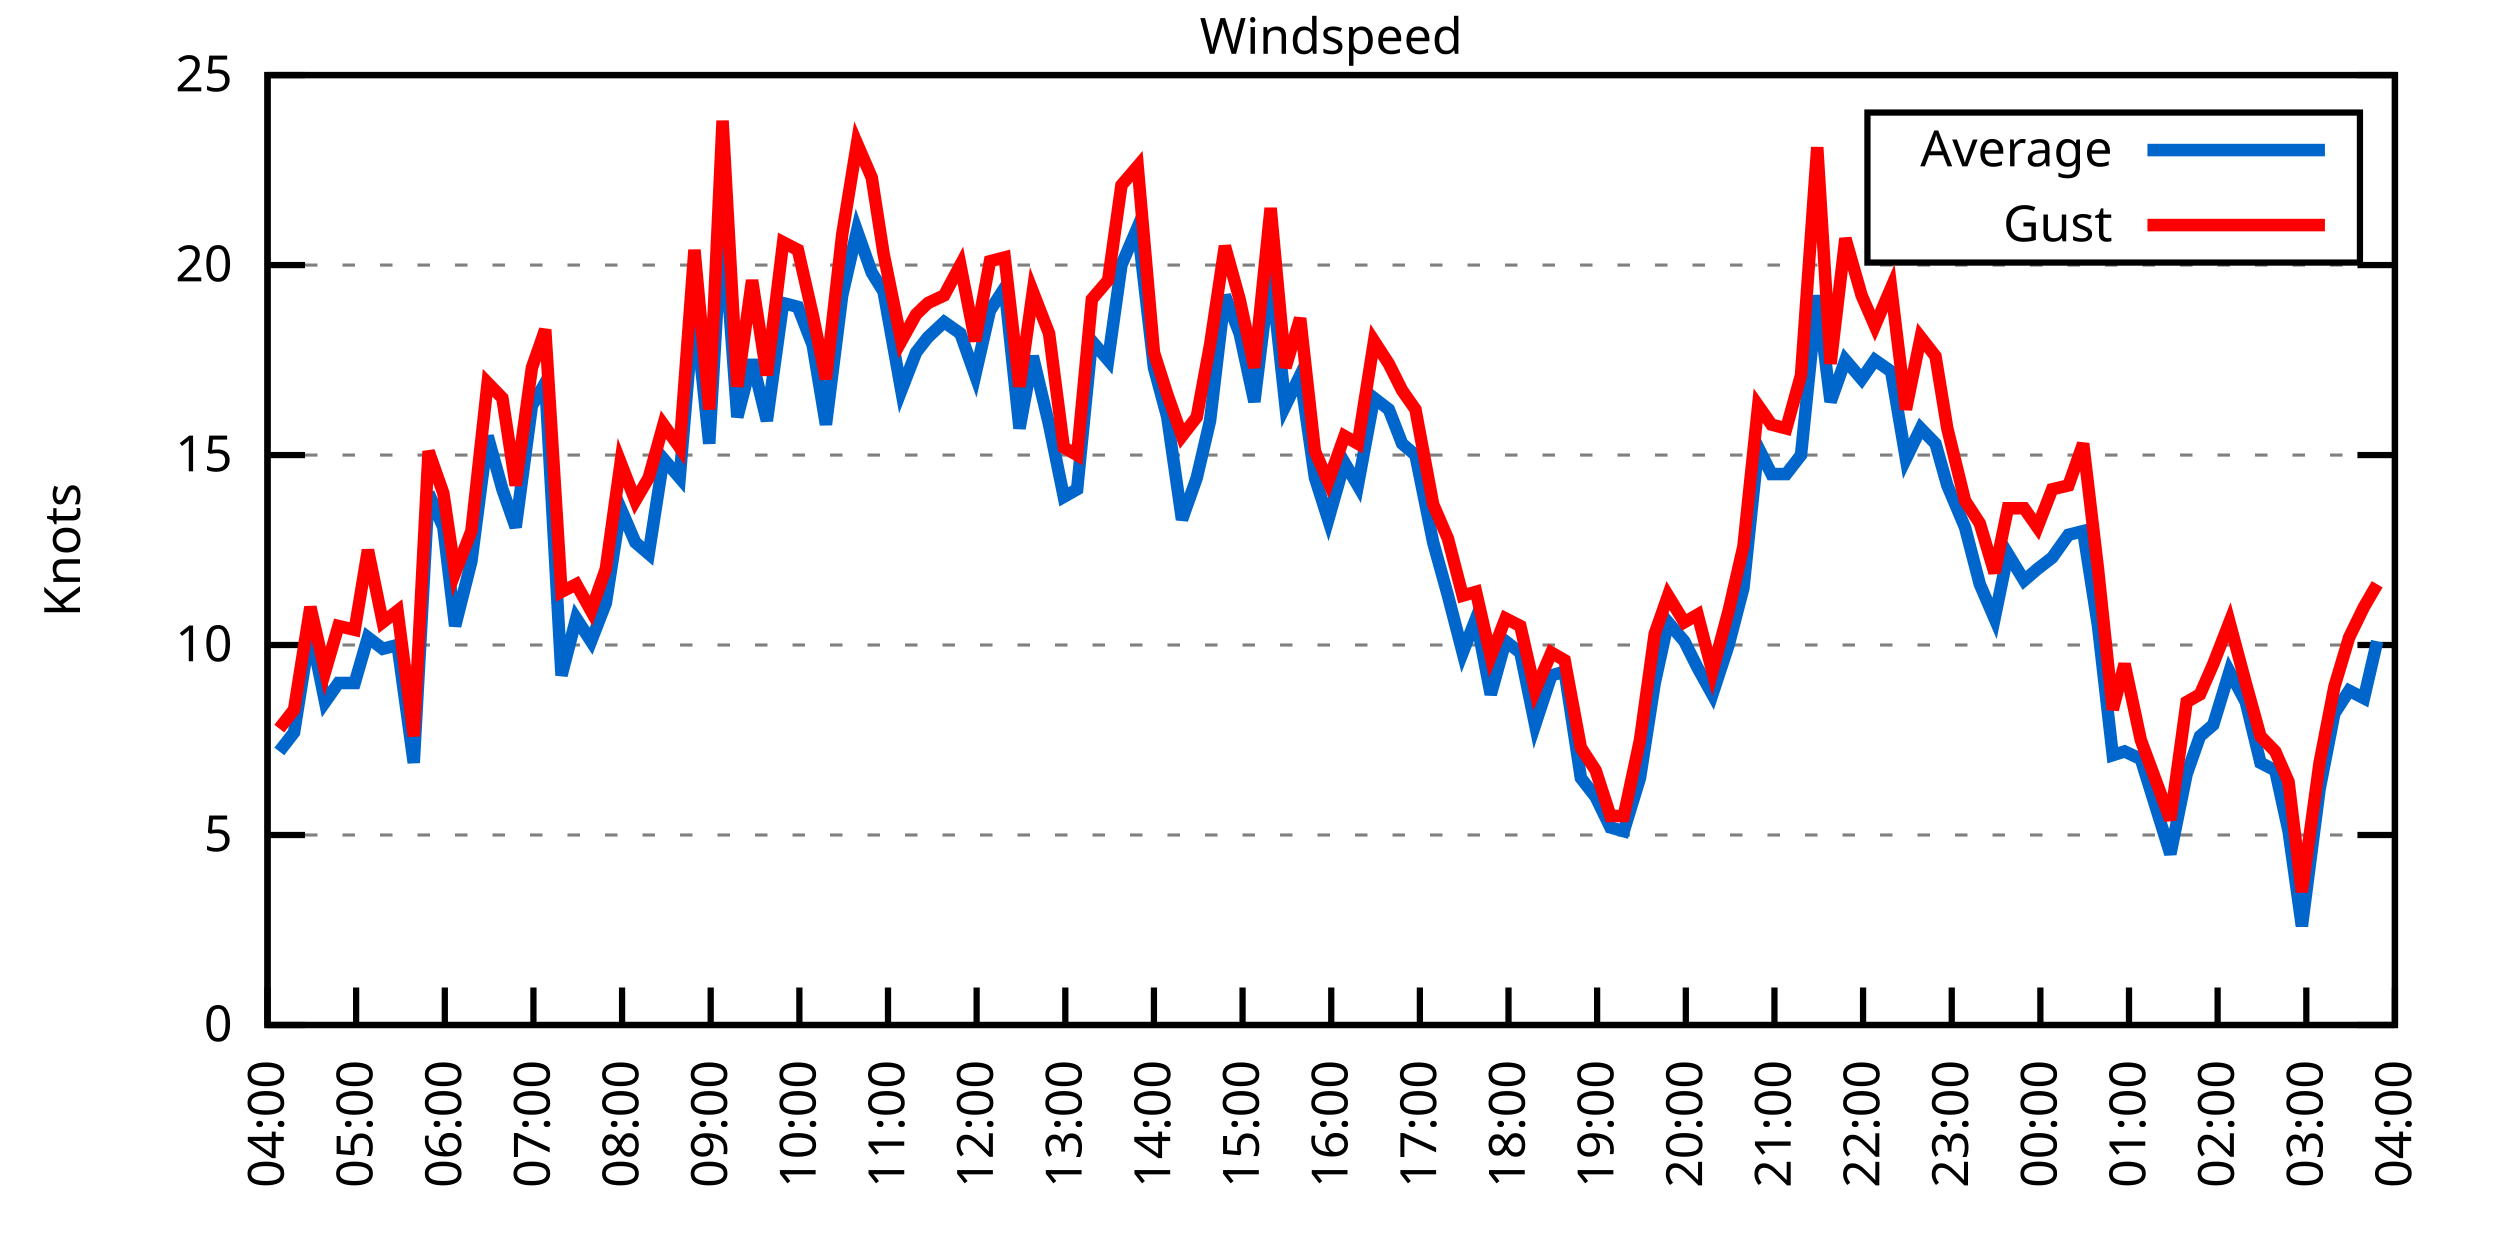
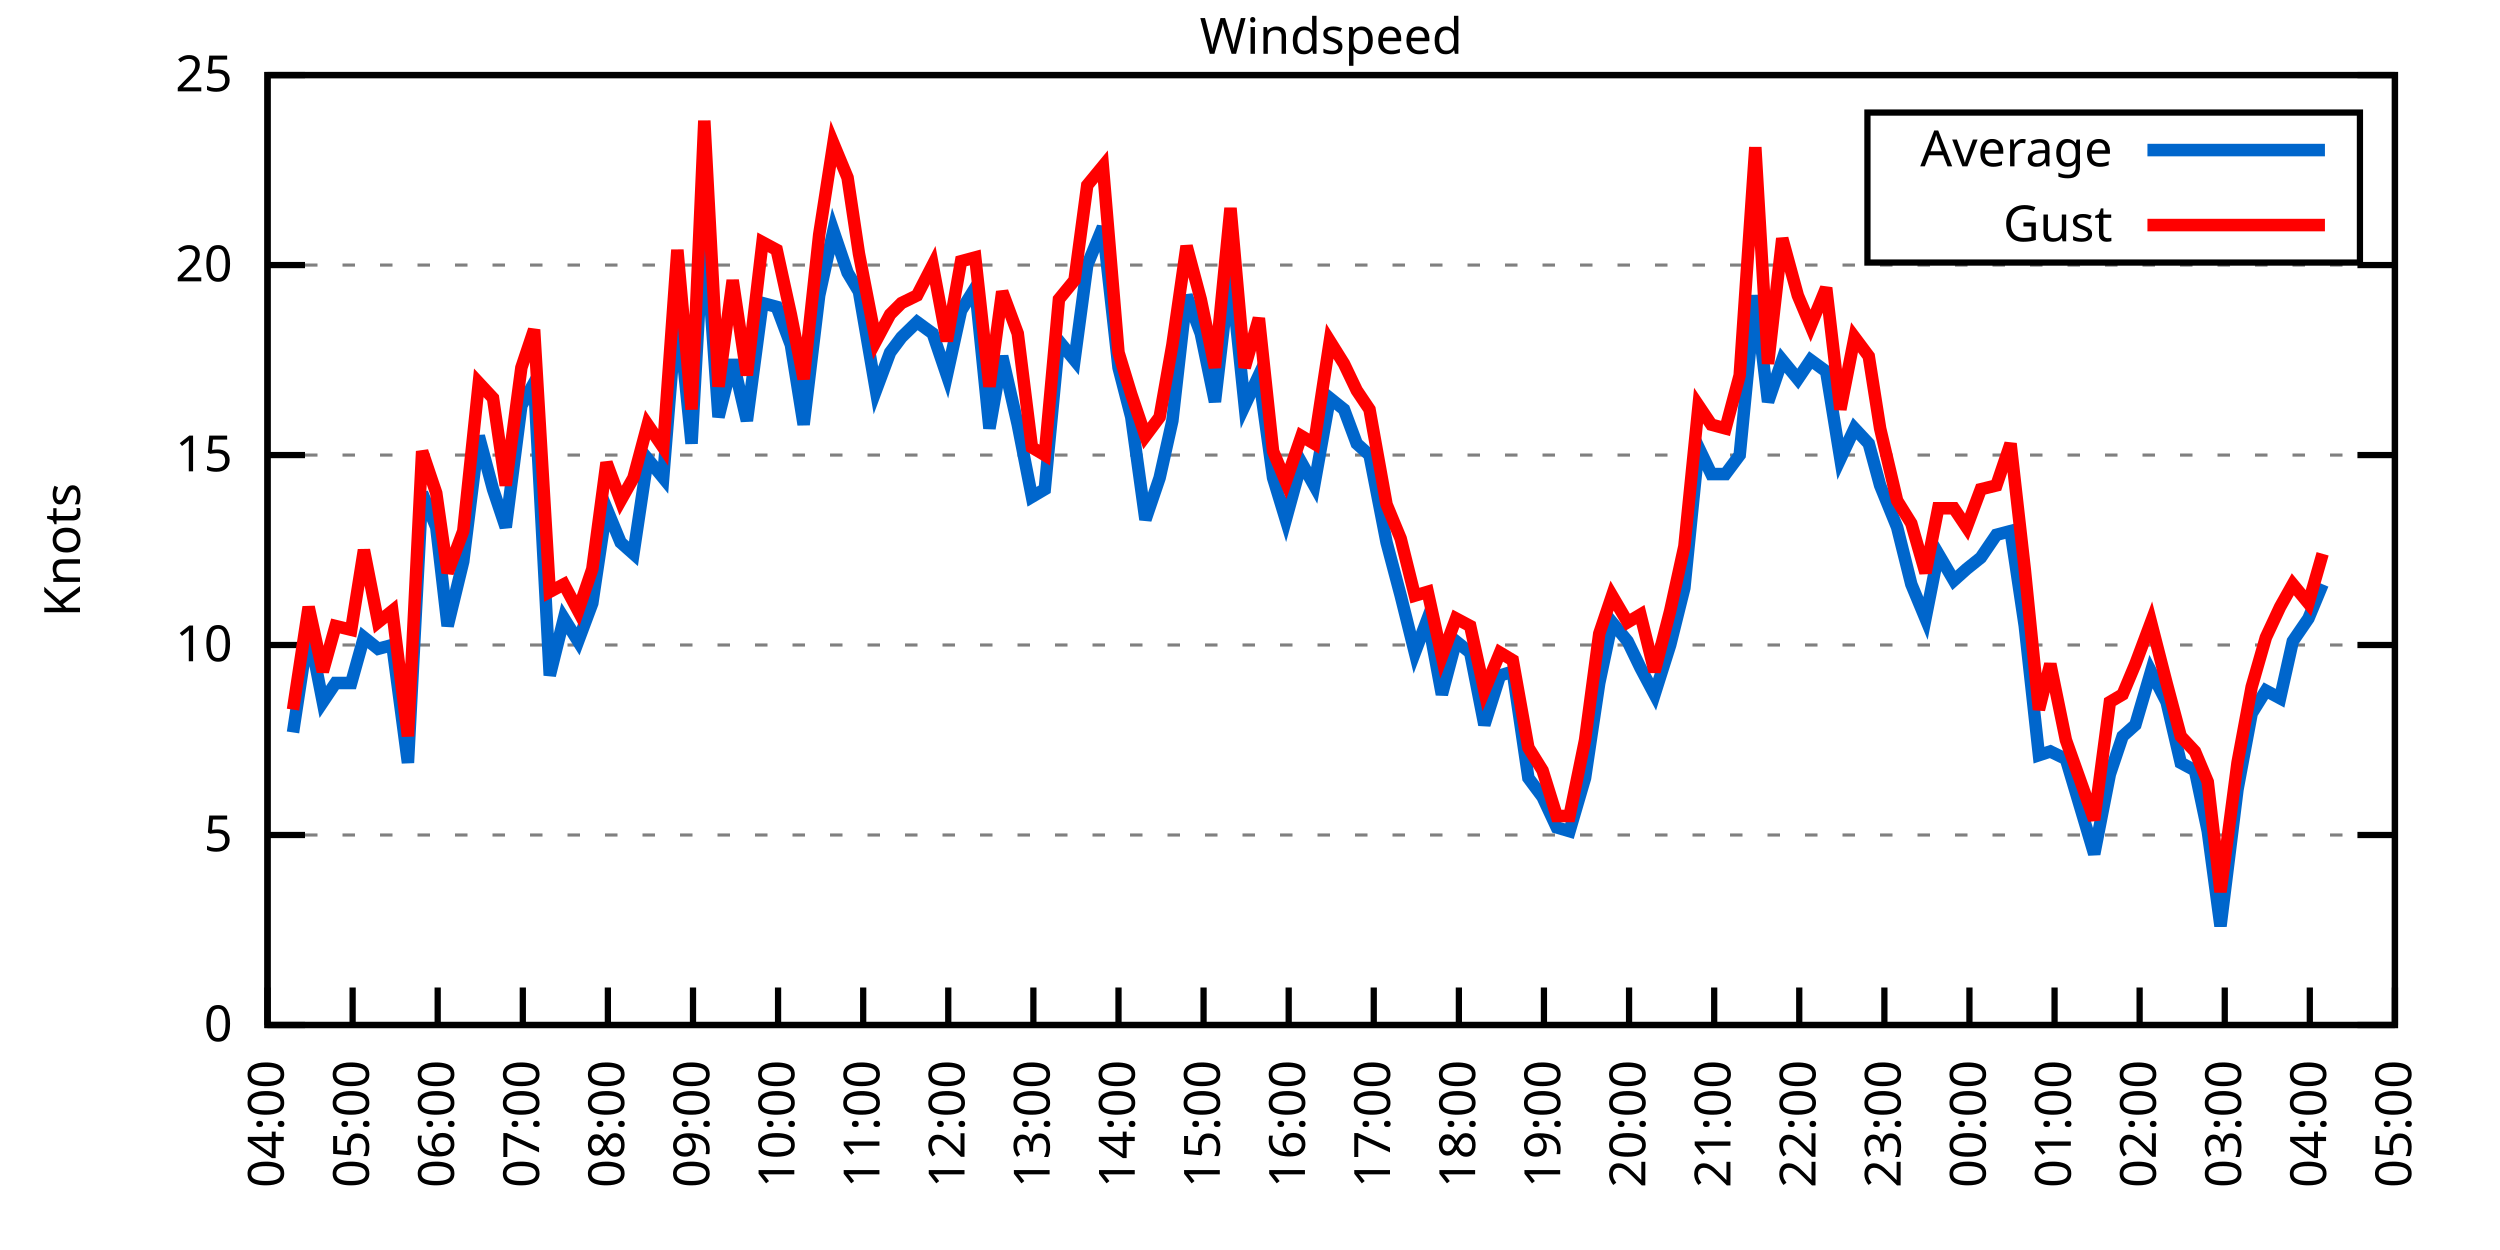
<svg xmlns="http://www.w3.org/2000/svg" xmlns:xlink="http://www.w3.org/1999/xlink" width="400" height="200" viewBox="0 0 400 200">
  <g id="gnuplot_canvas">
    <rect x="0" y="0" width="400" height="200" fill="none" />
    <defs>
      <circle id="gpDot" r="0.5" stroke-width="0.5" stroke="currentColor" />
      <path id="gpPt0" stroke-width="0.333" stroke="currentColor" d="M-1,0 h2 M0,-1 v2" />
      <path id="gpPt1" stroke-width="0.333" stroke="currentColor" d="M-1,-1 L1,1 M1,-1 L-1,1" />
      <path id="gpPt2" stroke-width="0.333" stroke="currentColor" d="M-1,0 L1,0 M0,-1 L0,1 M-1,-1 L1,1 M-1,1 L1,-1" />
      <rect id="gpPt3" stroke-width="0.333" stroke="currentColor" x="-1" y="-1" width="2" height="2" />
      <rect id="gpPt4" stroke-width="0.333" stroke="currentColor" fill="currentColor" x="-1" y="-1" width="2" height="2" />
      <circle id="gpPt5" stroke-width="0.333" stroke="currentColor" cx="0" cy="0" r="1" />
      <use xlink:href="#gpPt5" id="gpPt6" fill="currentColor" stroke="none" />
      <path id="gpPt7" stroke-width="0.333" stroke="currentColor" d="M0,-1.33 L-1.33,0.67 L1.33,0.67 z" />
      <use xlink:href="#gpPt7" id="gpPt8" fill="currentColor" stroke="none" />
      <use xlink:href="#gpPt7" id="gpPt9" stroke="currentColor" transform="rotate(180)" />
      <use xlink:href="#gpPt9" id="gpPt10" fill="currentColor" stroke="none" />
      <use xlink:href="#gpPt3" id="gpPt11" stroke="currentColor" transform="rotate(45)" />
      <use xlink:href="#gpPt11" id="gpPt12" fill="currentColor" stroke="none" />
      <path id="gpPt13" stroke-width="0.333" stroke="currentColor" d="M0,1.330 L1.265,0.411 L0.782,-1.067 L-0.782,-1.076 L-1.265,0.411 z" />
      <use xlink:href="#gpPt13" id="gpPt14" fill="currentColor" stroke="none" />
      <filter id="textbox" filterUnits="objectBoundingBox" x="0" y="0" height="1" width="1">
        <feFlood flood-color="white" flood-opacity="1" result="bgnd" />
        <feComposite in="SourceGraphic" in2="bgnd" operator="atop" />
      </filter>
      <filter id="greybox" filterUnits="objectBoundingBox" x="0" y="0" height="1" width="1">
        <feFlood flood-color="lightgrey" flood-opacity="1" result="grey" />
        <feComposite in="SourceGraphic" in2="grey" operator="atop" />
      </filter>
    </defs>
    <g fill="none" color="white" stroke="currentColor" stroke-width="1.00" stroke-linecap="butt" stroke-linejoin="miter">
</g>
    <g fill="none" color="black" stroke="currentColor" stroke-width="1.00" stroke-linecap="butt" stroke-linejoin="miter">
      <g stroke="none" shape-rendering="crispEdges">
        <polygon fill="rgb(255, 255, 255)" points="42.80,164.00 383.18,164.00 383.18,12.02 42.80,12.02 " />
      </g>
    </g>
    <g fill="none" color="black" stroke="currentColor" stroke-width="1.00" stroke-linecap="butt" stroke-linejoin="miter">
</g>
    <g fill="none" color="black" stroke="black" stroke-width="0.50" stroke-linecap="butt" stroke-linejoin="miter">
</g>
    <g fill="none" color="gray" stroke="currentColor" stroke-width="0.50" stroke-linecap="butt" stroke-linejoin="miter">
      <path stroke="gray" stroke-dasharray="2,4" class="gridline" d="M42.80,164.00 L383.19,164.00  " />
    </g>
    <g fill="none" color="gray" stroke="gray" stroke-width="1.00" stroke-linecap="butt" stroke-linejoin="miter">
</g>
    <g fill="none" color="black" stroke="currentColor" stroke-width="1.00" stroke-linecap="butt" stroke-linejoin="miter">
      <path stroke="black" d="M42.80,164.00 L48.80,164.00 M383.19,164.00 L377.19,164.00  " />
      <g transform="translate(37.20,166.60)" stroke="none" fill="black" font-family="Sans" font-size="8.00" text-anchor="end">
        <text>
          <tspan font-family="Sans"> 0</tspan>
        </text>
      </g>
    </g>
    <g fill="none" color="black" stroke="currentColor" stroke-width="1.00" stroke-linecap="butt" stroke-linejoin="miter">
</g>
    <g fill="none" color="black" stroke="black" stroke-width="0.50" stroke-linecap="butt" stroke-linejoin="miter">
</g>
    <g fill="none" color="gray" stroke="currentColor" stroke-width="0.50" stroke-linecap="butt" stroke-linejoin="miter">
      <path stroke="gray" stroke-dasharray="2,4" class="gridline" d="M42.80,133.60 L383.19,133.60  " />
    </g>
    <g fill="none" color="gray" stroke="gray" stroke-width="1.00" stroke-linecap="butt" stroke-linejoin="miter">
</g>
    <g fill="none" color="black" stroke="currentColor" stroke-width="1.00" stroke-linecap="butt" stroke-linejoin="miter">
      <path stroke="black" d="M42.80,133.60 L48.80,133.60 M383.19,133.60 L377.19,133.60  " />
      <g transform="translate(37.20,136.20)" stroke="none" fill="black" font-family="Sans" font-size="8.00" text-anchor="end">
        <text>
          <tspan font-family="Sans"> 5</tspan>
        </text>
      </g>
    </g>
    <g fill="none" color="black" stroke="currentColor" stroke-width="1.00" stroke-linecap="butt" stroke-linejoin="miter">
</g>
    <g fill="none" color="black" stroke="black" stroke-width="0.50" stroke-linecap="butt" stroke-linejoin="miter">
</g>
    <g fill="none" color="gray" stroke="currentColor" stroke-width="0.50" stroke-linecap="butt" stroke-linejoin="miter">
      <path stroke="gray" stroke-dasharray="2,4" class="gridline" d="M42.80,103.20 L383.19,103.20  " />
    </g>
    <g fill="none" color="gray" stroke="gray" stroke-width="1.00" stroke-linecap="butt" stroke-linejoin="miter">
</g>
    <g fill="none" color="black" stroke="currentColor" stroke-width="1.00" stroke-linecap="butt" stroke-linejoin="miter">
      <path stroke="black" d="M42.80,103.20 L48.80,103.20 M383.19,103.20 L377.19,103.20  " />
      <g transform="translate(37.20,105.80)" stroke="none" fill="black" font-family="Sans" font-size="8.00" text-anchor="end">
        <text>
          <tspan font-family="Sans"> 10</tspan>
        </text>
      </g>
    </g>
    <g fill="none" color="black" stroke="currentColor" stroke-width="1.00" stroke-linecap="butt" stroke-linejoin="miter">
</g>
    <g fill="none" color="black" stroke="black" stroke-width="0.50" stroke-linecap="butt" stroke-linejoin="miter">
</g>
    <g fill="none" color="gray" stroke="currentColor" stroke-width="0.50" stroke-linecap="butt" stroke-linejoin="miter">
      <path stroke="gray" stroke-dasharray="2,4" class="gridline" d="M42.80,72.81 L383.19,72.81  " />
    </g>
    <g fill="none" color="gray" stroke="gray" stroke-width="1.00" stroke-linecap="butt" stroke-linejoin="miter">
</g>
    <g fill="none" color="black" stroke="currentColor" stroke-width="1.00" stroke-linecap="butt" stroke-linejoin="miter">
      <path stroke="black" d="M42.80,72.81 L48.80,72.81 M383.19,72.81 L377.19,72.81  " />
      <g transform="translate(37.20,75.41)" stroke="none" fill="black" font-family="Sans" font-size="8.00" text-anchor="end">
        <text>
          <tspan font-family="Sans"> 15</tspan>
        </text>
      </g>
    </g>
    <g fill="none" color="black" stroke="currentColor" stroke-width="1.00" stroke-linecap="butt" stroke-linejoin="miter">
</g>
    <g fill="none" color="black" stroke="black" stroke-width="0.50" stroke-linecap="butt" stroke-linejoin="miter">
</g>
    <g fill="none" color="gray" stroke="currentColor" stroke-width="0.50" stroke-linecap="butt" stroke-linejoin="miter">
      <path stroke="gray" stroke-dasharray="2,4" class="gridline" d="M42.80,42.41 L383.19,42.41  " />
    </g>
    <g fill="none" color="gray" stroke="gray" stroke-width="1.00" stroke-linecap="butt" stroke-linejoin="miter">
</g>
    <g fill="none" color="black" stroke="currentColor" stroke-width="1.00" stroke-linecap="butt" stroke-linejoin="miter">
      <path stroke="black" d="M42.80,42.41 L48.80,42.41 M383.19,42.41 L377.19,42.41  " />
      <g transform="translate(37.20,45.01)" stroke="none" fill="black" font-family="Sans" font-size="8.00" text-anchor="end">
        <text>
          <tspan font-family="Sans"> 20</tspan>
        </text>
      </g>
    </g>
    <g fill="none" color="black" stroke="currentColor" stroke-width="1.00" stroke-linecap="butt" stroke-linejoin="miter">
</g>
    <g fill="none" color="black" stroke="black" stroke-width="0.50" stroke-linecap="butt" stroke-linejoin="miter">
</g>
    <g fill="none" color="gray" stroke="currentColor" stroke-width="0.50" stroke-linecap="butt" stroke-linejoin="miter">
      <path stroke="gray" stroke-dasharray="2,4" class="gridline" d="M42.80,12.01 L383.19,12.01  " />
    </g>
    <g fill="none" color="gray" stroke="gray" stroke-width="1.00" stroke-linecap="butt" stroke-linejoin="miter">
</g>
    <g fill="none" color="black" stroke="currentColor" stroke-width="1.00" stroke-linecap="butt" stroke-linejoin="miter">
      <path stroke="black" d="M42.80,12.01 L48.80,12.01 M383.19,12.01 L377.19,12.01  " />
      <g transform="translate(37.20,14.61)" stroke="none" fill="black" font-family="Sans" font-size="8.00" text-anchor="end">
        <text>
          <tspan font-family="Sans"> 25</tspan>
        </text>
      </g>
    </g>
    <g fill="none" color="black" stroke="currentColor" stroke-width="1.00" stroke-linecap="butt" stroke-linejoin="miter">
      <path stroke="black" d="M42.80,164.00 L42.80,158.00  " />
      <g transform="translate(45.40,169.60) rotate(270.00)" stroke="none" fill="black" font-family="Sans" font-size="8.00" text-anchor="end">
        <text>
          <tspan font-family="Sans">04:00</tspan>
        </text>
      </g>
    </g>
    <g fill="none" color="black" stroke="currentColor" stroke-width="1.00" stroke-linecap="butt" stroke-linejoin="miter">
-       <path stroke="black" d="M56.98,164.00 L56.98,158.00  " />
-       <g transform="translate(59.58,169.60) rotate(270.00)" stroke="none" fill="black" font-family="Sans" font-size="8.00" text-anchor="end">
+       <path stroke="black" d="M56.42,164.00 L56.42,158.00  " />
+       <g transform="translate(59.02,169.60) rotate(270.00)" stroke="none" fill="black" font-family="Sans" font-size="8.00" text-anchor="end">
        <text>
          <tspan font-family="Sans">05:00</tspan>
        </text>
      </g>
    </g>
    <g fill="none" color="black" stroke="currentColor" stroke-width="1.00" stroke-linecap="butt" stroke-linejoin="miter">
-       <path stroke="black" d="M71.17,164.00 L71.17,158.00  " />
-       <g transform="translate(73.77,169.60) rotate(270.00)" stroke="none" fill="black" font-family="Sans" font-size="8.00" text-anchor="end">
+       <path stroke="black" d="M70.03,164.00 L70.03,158.00  " />
+       <g transform="translate(72.63,169.60) rotate(270.00)" stroke="none" fill="black" font-family="Sans" font-size="8.00" text-anchor="end">
        <text>
          <tspan font-family="Sans">06:00</tspan>
        </text>
      </g>
    </g>
    <g fill="none" color="black" stroke="currentColor" stroke-width="1.00" stroke-linecap="butt" stroke-linejoin="miter">
-       <path stroke="black" d="M85.35,164.00 L85.35,158.00  " />
-       <g transform="translate(87.95,169.60) rotate(270.00)" stroke="none" fill="black" font-family="Sans" font-size="8.00" text-anchor="end">
+       <path stroke="black" d="M83.65,164.00 L83.65,158.00  " />
+       <g transform="translate(86.25,169.60) rotate(270.00)" stroke="none" fill="black" font-family="Sans" font-size="8.00" text-anchor="end">
        <text>
          <tspan font-family="Sans">07:00</tspan>
        </text>
      </g>
    </g>
    <g fill="none" color="black" stroke="currentColor" stroke-width="1.00" stroke-linecap="butt" stroke-linejoin="miter">
-       <path stroke="black" d="M99.53,164.00 L99.53,158.00  " />
-       <g transform="translate(102.13,169.60) rotate(270.00)" stroke="none" fill="black" font-family="Sans" font-size="8.00" text-anchor="end">
+       <path stroke="black" d="M97.26,164.00 L97.26,158.00  " />
+       <g transform="translate(99.86,169.60) rotate(270.00)" stroke="none" fill="black" font-family="Sans" font-size="8.00" text-anchor="end">
        <text>
          <tspan font-family="Sans">08:00</tspan>
        </text>
      </g>
    </g>
    <g fill="none" color="black" stroke="currentColor" stroke-width="1.00" stroke-linecap="butt" stroke-linejoin="miter">
-       <path stroke="black" d="M113.71,164.00 L113.71,158.00  " />
-       <g transform="translate(116.31,169.60) rotate(270.00)" stroke="none" fill="black" font-family="Sans" font-size="8.00" text-anchor="end">
+       <path stroke="black" d="M110.88,164.00 L110.88,158.00  " />
+       <g transform="translate(113.48,169.60) rotate(270.00)" stroke="none" fill="black" font-family="Sans" font-size="8.00" text-anchor="end">
        <text>
          <tspan font-family="Sans">09:00</tspan>
        </text>
      </g>
    </g>
    <g fill="none" color="black" stroke="currentColor" stroke-width="1.00" stroke-linecap="butt" stroke-linejoin="miter">
-       <path stroke="black" d="M127.90,164.00 L127.90,158.00  " />
-       <g transform="translate(130.50,169.60) rotate(270.00)" stroke="none" fill="black" font-family="Sans" font-size="8.00" text-anchor="end">
+       <path stroke="black" d="M124.49,164.00 L124.49,158.00  " />
+       <g transform="translate(127.09,169.60) rotate(270.00)" stroke="none" fill="black" font-family="Sans" font-size="8.00" text-anchor="end">
        <text>
          <tspan font-family="Sans">10:00</tspan>
        </text>
      </g>
    </g>
    <g fill="none" color="black" stroke="currentColor" stroke-width="1.00" stroke-linecap="butt" stroke-linejoin="miter">
-       <path stroke="black" d="M142.08,164.00 L142.08,158.00  " />
-       <g transform="translate(144.68,169.60) rotate(270.00)" stroke="none" fill="black" font-family="Sans" font-size="8.00" text-anchor="end">
+       <path stroke="black" d="M138.11,164.00 L138.11,158.00  " />
+       <g transform="translate(140.71,169.60) rotate(270.00)" stroke="none" fill="black" font-family="Sans" font-size="8.00" text-anchor="end">
        <text>
          <tspan font-family="Sans">11:00</tspan>
        </text>
      </g>
    </g>
    <g fill="none" color="black" stroke="currentColor" stroke-width="1.00" stroke-linecap="butt" stroke-linejoin="miter">
-       <path stroke="black" d="M156.26,164.00 L156.26,158.00  " />
-       <g transform="translate(158.86,169.60) rotate(270.00)" stroke="none" fill="black" font-family="Sans" font-size="8.00" text-anchor="end">
+       <path stroke="black" d="M151.72,164.00 L151.72,158.00  " />
+       <g transform="translate(154.32,169.60) rotate(270.00)" stroke="none" fill="black" font-family="Sans" font-size="8.00" text-anchor="end">
        <text>
          <tspan font-family="Sans">12:00</tspan>
        </text>
      </g>
    </g>
    <g fill="none" color="black" stroke="currentColor" stroke-width="1.00" stroke-linecap="butt" stroke-linejoin="miter">
-       <path stroke="black" d="M170.45,164.00 L170.45,158.00  " />
-       <g transform="translate(173.05,169.60) rotate(270.00)" stroke="none" fill="black" font-family="Sans" font-size="8.00" text-anchor="end">
+       <path stroke="black" d="M165.34,164.00 L165.34,158.00  " />
+       <g transform="translate(167.94,169.60) rotate(270.00)" stroke="none" fill="black" font-family="Sans" font-size="8.00" text-anchor="end">
        <text>
          <tspan font-family="Sans">13:00</tspan>
        </text>
      </g>
    </g>
    <g fill="none" color="black" stroke="currentColor" stroke-width="1.00" stroke-linecap="butt" stroke-linejoin="miter">
-       <path stroke="black" d="M184.63,164.00 L184.63,158.00  " />
-       <g transform="translate(187.23,169.60) rotate(270.00)" stroke="none" fill="black" font-family="Sans" font-size="8.00" text-anchor="end">
+       <path stroke="black" d="M178.96,164.00 L178.96,158.00  " />
+       <g transform="translate(181.56,169.60) rotate(270.00)" stroke="none" fill="black" font-family="Sans" font-size="8.00" text-anchor="end">
        <text>
          <tspan font-family="Sans">14:00</tspan>
        </text>
      </g>
    </g>
    <g fill="none" color="black" stroke="currentColor" stroke-width="1.00" stroke-linecap="butt" stroke-linejoin="miter">
-       <path stroke="black" d="M198.81,164.00 L198.81,158.00  " />
-       <g transform="translate(201.41,169.60) rotate(270.00)" stroke="none" fill="black" font-family="Sans" font-size="8.00" text-anchor="end">
+       <path stroke="black" d="M192.57,164.00 L192.57,158.00  " />
+       <g transform="translate(195.17,169.60) rotate(270.00)" stroke="none" fill="black" font-family="Sans" font-size="8.00" text-anchor="end">
        <text>
          <tspan font-family="Sans">15:00</tspan>
        </text>
      </g>
    </g>
    <g fill="none" color="black" stroke="currentColor" stroke-width="1.00" stroke-linecap="butt" stroke-linejoin="miter">
-       <path stroke="black" d="M213.00,164.00 L213.00,158.00  " />
-       <g transform="translate(215.60,169.60) rotate(270.00)" stroke="none" fill="black" font-family="Sans" font-size="8.00" text-anchor="end">
+       <path stroke="black" d="M206.19,164.00 L206.19,158.00  " />
+       <g transform="translate(208.79,169.60) rotate(270.00)" stroke="none" fill="black" font-family="Sans" font-size="8.00" text-anchor="end">
        <text>
          <tspan font-family="Sans">16:00</tspan>
        </text>
      </g>
    </g>
    <g fill="none" color="black" stroke="currentColor" stroke-width="1.00" stroke-linecap="butt" stroke-linejoin="miter">
-       <path stroke="black" d="M227.18,164.00 L227.18,158.00  " />
-       <g transform="translate(229.78,169.60) rotate(270.00)" stroke="none" fill="black" font-family="Sans" font-size="8.00" text-anchor="end">
+       <path stroke="black" d="M219.80,164.00 L219.80,158.00  " />
+       <g transform="translate(222.40,169.60) rotate(270.00)" stroke="none" fill="black" font-family="Sans" font-size="8.00" text-anchor="end">
        <text>
          <tspan font-family="Sans">17:00</tspan>
        </text>
      </g>
    </g>
    <g fill="none" color="black" stroke="currentColor" stroke-width="1.00" stroke-linecap="butt" stroke-linejoin="miter">
-       <path stroke="black" d="M241.36,164.00 L241.36,158.00  " />
-       <g transform="translate(243.96,169.60) rotate(270.00)" stroke="none" fill="black" font-family="Sans" font-size="8.00" text-anchor="end">
+       <path stroke="black" d="M233.42,164.00 L233.42,158.00  " />
+       <g transform="translate(236.02,169.60) rotate(270.00)" stroke="none" fill="black" font-family="Sans" font-size="8.00" text-anchor="end">
        <text>
          <tspan font-family="Sans">18:00</tspan>
        </text>
      </g>
    </g>
    <g fill="none" color="black" stroke="currentColor" stroke-width="1.00" stroke-linecap="butt" stroke-linejoin="miter">
-       <path stroke="black" d="M255.54,164.00 L255.54,158.00  " />
-       <g transform="translate(258.14,169.60) rotate(270.00)" stroke="none" fill="black" font-family="Sans" font-size="8.00" text-anchor="end">
+       <path stroke="black" d="M247.03,164.00 L247.03,158.00  " />
+       <g transform="translate(249.63,169.60) rotate(270.00)" stroke="none" fill="black" font-family="Sans" font-size="8.00" text-anchor="end">
        <text>
          <tspan font-family="Sans">19:00</tspan>
        </text>
      </g>
    </g>
    <g fill="none" color="black" stroke="currentColor" stroke-width="1.00" stroke-linecap="butt" stroke-linejoin="miter">
-       <path stroke="black" d="M269.73,164.00 L269.73,158.00  " />
-       <g transform="translate(272.33,169.60) rotate(270.00)" stroke="none" fill="black" font-family="Sans" font-size="8.00" text-anchor="end">
+       <path stroke="black" d="M260.65,164.00 L260.65,158.00  " />
+       <g transform="translate(263.25,169.60) rotate(270.00)" stroke="none" fill="black" font-family="Sans" font-size="8.00" text-anchor="end">
        <text>
          <tspan font-family="Sans">20:00</tspan>
        </text>
      </g>
    </g>
    <g fill="none" color="black" stroke="currentColor" stroke-width="1.00" stroke-linecap="butt" stroke-linejoin="miter">
-       <path stroke="black" d="M283.91,164.00 L283.91,158.00  " />
-       <g transform="translate(286.51,169.60) rotate(270.00)" stroke="none" fill="black" font-family="Sans" font-size="8.00" text-anchor="end">
+       <path stroke="black" d="M274.27,164.00 L274.27,158.00  " />
+       <g transform="translate(276.87,169.60) rotate(270.00)" stroke="none" fill="black" font-family="Sans" font-size="8.00" text-anchor="end">
        <text>
          <tspan font-family="Sans">21:00</tspan>
        </text>
      </g>
    </g>
    <g fill="none" color="black" stroke="currentColor" stroke-width="1.00" stroke-linecap="butt" stroke-linejoin="miter">
-       <path stroke="black" d="M298.09,164.00 L298.09,158.00  " />
-       <g transform="translate(300.69,169.60) rotate(270.00)" stroke="none" fill="black" font-family="Sans" font-size="8.00" text-anchor="end">
+       <path stroke="black" d="M287.88,164.00 L287.88,158.00  " />
+       <g transform="translate(290.48,169.60) rotate(270.00)" stroke="none" fill="black" font-family="Sans" font-size="8.00" text-anchor="end">
        <text>
          <tspan font-family="Sans">22:00</tspan>
        </text>
      </g>
    </g>
    <g fill="none" color="black" stroke="currentColor" stroke-width="1.00" stroke-linecap="butt" stroke-linejoin="miter">
-       <path stroke="black" d="M312.28,164.00 L312.28,158.00  " />
-       <g transform="translate(314.88,169.60) rotate(270.00)" stroke="none" fill="black" font-family="Sans" font-size="8.00" text-anchor="end">
+       <path stroke="black" d="M301.50,164.00 L301.50,158.00  " />
+       <g transform="translate(304.10,169.60) rotate(270.00)" stroke="none" fill="black" font-family="Sans" font-size="8.00" text-anchor="end">
        <text>
          <tspan font-family="Sans">23:00</tspan>
        </text>
      </g>
    </g>
    <g fill="none" color="black" stroke="currentColor" stroke-width="1.00" stroke-linecap="butt" stroke-linejoin="miter">
-       <path stroke="black" d="M326.46,164.00 L326.46,158.00  " />
-       <g transform="translate(329.06,169.60) rotate(270.00)" stroke="none" fill="black" font-family="Sans" font-size="8.00" text-anchor="end">
+       <path stroke="black" d="M315.11,164.00 L315.11,158.00  " />
+       <g transform="translate(317.71,169.60) rotate(270.00)" stroke="none" fill="black" font-family="Sans" font-size="8.00" text-anchor="end">
        <text>
          <tspan font-family="Sans">00:00</tspan>
        </text>
      </g>
    </g>
    <g fill="none" color="black" stroke="currentColor" stroke-width="1.00" stroke-linecap="butt" stroke-linejoin="miter">
-       <path stroke="black" d="M340.64,164.00 L340.64,158.00  " />
-       <g transform="translate(343.24,169.60) rotate(270.00)" stroke="none" fill="black" font-family="Sans" font-size="8.00" text-anchor="end">
+       <path stroke="black" d="M328.73,164.00 L328.73,158.00  " />
+       <g transform="translate(331.33,169.60) rotate(270.00)" stroke="none" fill="black" font-family="Sans" font-size="8.00" text-anchor="end">
        <text>
          <tspan font-family="Sans">01:00</tspan>
        </text>
      </g>
    </g>
    <g fill="none" color="black" stroke="currentColor" stroke-width="1.00" stroke-linecap="butt" stroke-linejoin="miter">
-       <path stroke="black" d="M354.82,164.00 L354.82,158.00  " />
-       <g transform="translate(357.42,169.60) rotate(270.00)" stroke="none" fill="black" font-family="Sans" font-size="8.00" text-anchor="end">
+       <path stroke="black" d="M342.34,164.00 L342.34,158.00  " />
+       <g transform="translate(344.94,169.60) rotate(270.00)" stroke="none" fill="black" font-family="Sans" font-size="8.00" text-anchor="end">
        <text>
          <tspan font-family="Sans">02:00</tspan>
        </text>
      </g>
    </g>
    <g fill="none" color="black" stroke="currentColor" stroke-width="1.00" stroke-linecap="butt" stroke-linejoin="miter">
-       <path stroke="black" d="M369.01,164.00 L369.01,158.00  " />
-       <g transform="translate(371.61,169.60) rotate(270.00)" stroke="none" fill="black" font-family="Sans" font-size="8.00" text-anchor="end">
+       <path stroke="black" d="M355.96,164.00 L355.96,158.00  " />
+       <g transform="translate(358.56,169.60) rotate(270.00)" stroke="none" fill="black" font-family="Sans" font-size="8.00" text-anchor="end">
        <text>
          <tspan font-family="Sans">03:00</tspan>
+         </text>
+       </g>
+     </g>
+     <g fill="none" color="black" stroke="currentColor" stroke-width="1.00" stroke-linecap="butt" stroke-linejoin="miter">
+       <path stroke="black" d="M369.57,164.00 L369.57,158.00  " />
+       <g transform="translate(372.17,169.60) rotate(270.00)" stroke="none" fill="black" font-family="Sans" font-size="8.00" text-anchor="end">
+         <text>
+           <tspan font-family="Sans">04:00</tspan>
        </text>
      </g>
    </g>
    <g fill="none" color="black" stroke="currentColor" stroke-width="1.00" stroke-linecap="butt" stroke-linejoin="miter">
      <path stroke="black" d="M383.19,164.00 L383.19,158.00  " />
      <g transform="translate(385.79,169.60) rotate(270.00)" stroke="none" fill="black" font-family="Sans" font-size="8.00" text-anchor="end">
        <text>
-           <tspan font-family="Sans">04:00</tspan>
+           <tspan font-family="Sans">05:00</tspan>
        </text>
      </g>
    </g>
    <g fill="none" color="black" stroke="currentColor" stroke-width="1.00" stroke-linecap="butt" stroke-linejoin="miter">
</g>
    <g fill="none" color="black" stroke="currentColor" stroke-width="1.00" stroke-linecap="butt" stroke-linejoin="miter">
      <path stroke="black" d="M42.80,12.01 L42.80,164.00 L383.19,164.00 L383.19,12.01 L42.80,12.01 Z  " />
    </g>
    <g fill="none" color="black" stroke="currentColor" stroke-width="1.00" stroke-linecap="butt" stroke-linejoin="miter">
</g>
    <g fill="none" color="black" stroke="currentColor" stroke-width="1.00" stroke-linecap="butt" stroke-linejoin="miter">
      <path stroke="black" d="M298.79,42.01 L298.79,18.01 L377.59,18.01 L377.59,42.01 L298.79,42.01 Z  " />
    </g>
    <g id="Windspeed_plot_1">
      <g fill="none" color="white" stroke="black" stroke-width="2.00" stroke-linecap="butt" stroke-linejoin="miter">
</g>
      <g fill="none" color="black" stroke="currentColor" stroke-width="2.00" stroke-linecap="butt" stroke-linejoin="miter">
        <g transform="translate(337.99,26.61)" stroke="none" fill="black" font-family="Sans" font-size="8.00" text-anchor="end">
          <text>
            <tspan font-family="Sans">Average</tspan>
          </text>
        </g>
      </g>
      <g fill="none" color="black" stroke="currentColor" stroke-width="2.00" stroke-linecap="butt" stroke-linejoin="miter">
-         <path stroke="rgb(  0, 102, 204)" d="M343.59,24.01 L371.99,24.01 M44.69,120.23 L47.05,117.19 L49.66,100.77 L52.02,112.32 L54.15,109.28 L56.75,109.28   L58.87,101.99 L61.24,103.81 L63.60,103.20 L66.20,122.05 L68.57,78.89 L70.93,84.36 L72.82,100.16 L75.42,89.83   L78.02,69.77 L80.38,78.28 L82.51,84.36 L85.11,64.90 L87.24,61.25 L89.84,108.07 L92.20,98.95 L94.57,102.60   L96.93,96.52 L99.30,81.32 L101.66,86.79 L103.79,88.61 L106.15,73.41 L108.75,76.45 L111.11,48.49 L113.48,70.98   L115.61,34.50 L117.97,66.73 L120.33,57.61 L122.70,67.33 L125.30,48.49 L127.66,49.10 L130.02,55.18 L132.15,67.94   L134.75,47.27 L137.12,36.94 L139.48,43.62 L141.37,46.66 L144.21,62.47 L146.57,56.39 L148.46,53.96 L151.06,51.53   L153.66,53.35 L156.03,60.04 L158.39,49.70 L160.75,46.06 L163.12,68.55 L165.25,57.00 L167.85,67.94 L170.21,79.49   L172.34,78.28 L174.70,54.57 L177.30,57.61 L179.43,42.41 L182.03,36.33 L184.63,58.82 L186.76,66.73 L189.12,83.14   L191.48,76.45 L193.61,67.33 L195.98,47.27 L198.34,53.35 L200.70,64.29 L203.30,43.02 L205.67,64.90 L208.03,60.04   L210.39,76.45 L212.52,83.14 L215.12,74.02 L217.25,77.67 L219.85,63.69 L222.21,65.51 L224.34,70.98 L226.47,72.81   L229.31,86.79 L231.67,95.30 L234.03,104.42 L236.16,98.95 L238.52,111.11 L240.89,102.60 L243.25,104.42 L245.62,115.97   L248.22,108.07 L250.34,107.46 L252.94,124.48 L255.31,127.52 L257.67,132.39 L259.80,132.99 L262.40,124.48 L264.76,109.28   L266.89,99.56 L269.49,102.60 L271.62,106.85 L273.98,111.11 L276.58,103.20 L278.95,94.08 L281.31,71.59 L283.44,75.85   L285.80,75.85 L288.16,72.81 L290.76,47.27 L292.89,64.29 L295.26,57.61 L297.86,60.65 L299.98,57.61 L302.58,59.43   L304.95,73.41 L307.31,68.55 L309.68,70.98 L311.57,77.67 L314.40,84.36 L316.77,93.48 L319.13,98.95 L321.26,88.61   L323.86,92.87 L325.99,91.04 L328.35,89.22 L330.95,85.57 L333.31,84.97 L335.68,100.16 L338.04,120.83 L339.93,120.23   L342.53,121.44 L347.26,136.64 L349.86,123.87 L351.99,117.80 L354.12,115.97 L356.72,107.46 L359.32,112.32 L361.68,122.05   L364.04,123.27 L366.17,132.99 L368.30,148.19 L371.13,126.31 L373.50,114.15 L375.86,110.50 L378.23,111.72 L380.35,102.60    " />
+         <path stroke="rgb(  0, 102, 204)" d="M343.59,24.01 L371.99,24.01 M46.88,117.19 L49.38,100.77 L51.65,112.32 L53.69,109.28 L56.19,109.28 L58.23,101.99   L60.50,103.81 L62.77,103.20 L65.27,122.05 L67.54,78.89 L69.80,84.36 L71.62,100.16 L74.12,89.83 L76.61,69.77   L78.88,78.28 L80.92,84.36 L83.42,64.90 L85.46,61.25 L87.96,108.07 L90.23,98.95 L92.50,102.60 L94.77,96.52   L97.04,81.32 L99.30,86.79 L101.35,88.61 L103.62,73.41 L106.11,76.45 L108.38,48.49 L110.65,70.98 L112.69,34.50   L114.96,66.73 L117.23,57.61 L119.50,67.33 L122.00,48.49 L124.27,49.10 L126.54,55.18 L128.58,67.94 L131.07,47.27   L133.34,36.94 L135.61,43.62 L137.43,46.66 L140.15,62.47 L142.42,56.39 L144.24,53.96 L146.73,51.53 L149.23,53.35   L151.50,60.04 L153.77,49.70 L156.04,46.06 L158.31,68.55 L160.35,57.00 L162.84,67.94 L165.11,79.49 L167.16,78.28   L169.43,54.57 L171.92,57.61 L173.96,42.41 L176.46,36.33 L178.96,58.82 L181.00,66.73 L183.27,83.14 L185.54,76.45   L187.58,67.33 L189.85,47.27 L192.12,53.35 L194.39,64.29 L196.88,43.02 L199.15,64.90 L201.42,60.04 L203.69,76.45   L205.73,83.14 L208.23,74.02 L210.27,77.67 L212.77,63.69 L215.04,65.51 L217.08,70.98 L219.12,72.81 L221.85,86.79   L224.11,95.30 L226.38,104.42 L228.43,98.95 L230.70,111.11 L232.96,102.60 L235.23,104.42 L237.50,115.97 L240.00,108.07   L242.04,107.46 L244.54,124.48 L246.81,127.52 L249.08,132.39 L251.12,132.99 L253.61,124.48 L255.88,109.28 L257.93,99.56   L260.42,102.60 L262.47,106.85 L264.73,111.11 L267.23,103.20 L269.50,94.08 L271.77,71.59 L273.81,75.85 L276.08,75.85   L278.35,72.81 L280.85,47.27 L282.89,64.29 L285.16,57.61 L287.65,60.65 L289.70,57.61 L292.19,59.43 L294.46,73.41   L296.73,68.55 L299.00,70.98 L300.82,77.67 L303.54,84.36 L305.81,93.48 L308.08,98.95 L310.12,88.61 L312.62,92.87   L314.66,91.04 L316.93,89.22 L319.42,85.57 L321.69,84.97 L323.96,100.16 L326.23,120.83 L328.05,120.23 L330.54,121.44   L335.08,136.64 L337.58,123.87 L339.62,117.80 L341.66,115.97 L344.16,107.46 L346.65,112.32 L348.92,122.05 L351.19,123.27   L353.24,132.99 L355.28,148.19 L358.00,126.31 L360.27,114.15 L362.54,110.50 L364.81,111.72 L366.85,102.60 L369.35,98.95   L371.62,93.48  " />
      </g>
    </g>
    <g id="Windspeed_plot_2">
      <g fill="none" color="black" stroke="currentColor" stroke-width="2.00" stroke-linecap="butt" stroke-linejoin="miter">
        <g transform="translate(337.99,38.61)" stroke="none" fill="black" font-family="Sans" font-size="8.00" text-anchor="end">
          <text>
            <tspan font-family="Sans">Gust</tspan>
          </text>
        </g>
      </g>
      <g fill="none" color="black" stroke="currentColor" stroke-width="2.00" stroke-linecap="butt" stroke-linejoin="miter">
-         <path stroke="rgb(255,   0,   0)" d="M343.59,36.01 L371.99,36.01 M44.69,116.58 L47.05,113.54 L49.66,97.12 L52.02,107.46 L54.15,100.16 L56.75,100.77   L58.87,88.00 L61.24,99.56 L63.60,97.73 L66.20,117.80 L68.57,72.20 L70.93,78.89 L72.82,91.65 L75.42,84.97   L78.02,61.25 L80.38,63.69 L82.51,77.67 L85.11,58.82 L87.24,52.74 L89.84,94.69 L92.20,93.48 L94.57,97.73   L96.93,91.04 L99.30,74.02 L101.66,80.10 L103.79,76.45 L106.15,67.94 L108.75,71.59 L111.11,39.98 L113.48,65.51   L115.61,19.31 L117.97,61.86 L120.33,44.84 L122.70,60.04 L125.30,38.76 L127.66,39.98 L130.02,50.31 L132.15,60.65   L134.75,37.54 L137.12,22.95 L139.48,28.42 L141.37,40.58 L144.21,54.57 L146.57,50.31 L148.46,48.49 L151.06,47.27   L153.66,42.41 L156.03,54.57 L158.39,41.80 L160.75,41.19 L163.12,61.86 L165.25,46.66 L167.85,53.35 L170.21,71.59   L172.34,72.81 L174.70,47.88 L177.30,44.84 L179.43,29.64 L182.03,26.60 L184.63,56.39 L186.76,63.08 L189.12,69.77   L191.48,66.73 L193.61,55.18 L195.98,39.37 L198.34,47.88 L200.70,58.82 L203.30,33.29 L205.67,58.82 L208.03,50.92   L210.39,72.20 L212.52,77.06 L215.12,69.77 L217.25,70.98 L219.85,54.57 L222.21,58.21 L224.34,62.47 L226.47,65.51   L229.31,80.71 L231.67,86.18 L234.03,95.30 L236.16,94.69 L238.52,105.03 L240.89,98.95 L243.25,100.16 L245.62,110.50   L248.22,104.42 L250.34,105.64 L252.94,119.62 L255.31,123.27 L257.67,130.56 L259.80,130.56 L262.40,118.40 L264.76,101.38   L266.89,95.30 L269.49,99.56 L271.62,98.34 L273.98,107.46 L276.58,97.73 L278.95,87.40 L281.31,64.90 L283.44,67.94   L285.80,68.55 L288.16,60.04 L290.76,23.56 L292.89,58.21 L295.26,38.15 L297.86,47.27 L299.98,52.14 L302.58,46.06   L304.95,65.51 L307.31,53.96 L309.68,57.00 L311.57,68.55 L314.40,80.10 L316.77,83.75 L319.13,91.65 L321.26,81.32   L323.86,81.32 L325.99,84.36 L328.35,78.28 L330.95,77.67 L333.31,70.98 L335.68,91.04 L338.04,113.54 L339.93,106.24   L342.53,118.40 L347.26,131.17 L349.86,112.32 L351.99,111.11 L354.12,106.24 L356.72,99.56 L359.32,109.28 L361.68,117.80   L364.04,120.23 L366.17,125.09 L368.30,142.72 L371.13,122.05 L373.50,109.89 L375.86,101.99 L378.23,97.12 L380.35,93.48    " />
+         <path stroke="rgb(255,   0,   0)" d="M343.59,36.01 L371.99,36.01 M46.88,113.54 L49.38,97.12 L51.65,107.46 L53.69,100.16 L56.19,100.77 L58.23,88.00   L60.50,99.56 L62.77,97.73 L65.27,117.80 L67.54,72.20 L69.80,78.89 L71.62,91.65 L74.12,84.97 L76.61,61.25   L78.88,63.69 L80.92,77.67 L83.42,58.82 L85.46,52.74 L87.96,94.69 L90.23,93.48 L92.50,97.73 L94.77,91.04   L97.04,74.02 L99.30,80.10 L101.35,76.45 L103.62,67.94 L106.11,71.59 L108.38,39.98 L110.65,65.51 L112.69,19.31   L114.96,61.86 L117.23,44.84 L119.50,60.04 L122.00,38.76 L124.27,39.98 L126.54,50.31 L128.58,60.65 L131.07,37.54   L133.34,22.95 L135.61,28.42 L137.43,40.58 L140.15,54.57 L142.42,50.31 L144.24,48.49 L146.73,47.27 L149.23,42.41   L151.50,54.57 L153.77,41.80 L156.04,41.19 L158.31,61.86 L160.35,46.66 L162.84,53.35 L165.11,71.59 L167.16,72.81   L169.43,47.88 L171.92,44.84 L173.96,29.64 L176.46,26.60 L178.96,56.39 L181.00,63.08 L183.27,69.77 L185.54,66.73   L187.58,55.18 L189.85,39.37 L192.12,47.88 L194.39,58.82 L196.88,33.29 L199.15,58.82 L201.42,50.92 L203.69,72.20   L205.73,77.06 L208.23,69.77 L210.27,70.98 L212.77,54.57 L215.04,58.21 L217.08,62.47 L219.12,65.51 L221.85,80.71   L224.11,86.18 L226.38,95.30 L228.43,94.69 L230.70,105.03 L232.96,98.95 L235.23,100.16 L237.50,110.50 L240.00,104.42   L242.04,105.64 L244.54,119.62 L246.81,123.27 L249.08,130.56 L251.12,130.56 L253.61,118.40 L255.88,101.38 L257.93,95.30   L260.42,99.56 L262.47,98.34 L264.73,107.46 L267.23,97.73 L269.50,87.40 L271.77,64.90 L273.81,67.94 L276.08,68.55   L278.35,60.04 L280.85,23.56 L282.89,58.21 L285.16,38.15 L287.65,47.27 L289.70,52.14 L292.19,46.06 L294.46,65.51   L296.73,53.96 L299.00,57.00 L300.82,68.55 L303.54,80.10 L305.81,83.75 L308.08,91.65 L310.12,81.32 L312.62,81.32   L314.66,84.36 L316.93,78.28 L319.42,77.67 L321.69,70.98 L323.96,91.04 L326.23,113.54 L328.05,106.24 L330.54,118.40   L335.08,131.17 L337.58,112.32 L339.62,111.11 L341.66,106.24 L344.16,99.56 L346.65,109.28 L348.92,117.80 L351.19,120.23   L353.24,125.09 L355.28,142.72 L358.00,122.05 L360.27,109.89 L362.54,101.99 L364.81,97.12 L366.85,93.48 L369.35,96.52   L371.62,88.61  " />
      </g>
    </g>
    <g fill="none" color="black" stroke="currentColor" stroke-width="2.00" stroke-linecap="butt" stroke-linejoin="miter">
</g>
    <g fill="none" color="black" stroke="black" stroke-width="1.00" stroke-linecap="butt" stroke-linejoin="miter">
</g>
    <g fill="none" color="black" stroke="currentColor" stroke-width="1.00" stroke-linecap="butt" stroke-linejoin="miter">
      <path stroke="black" d="M42.80,12.01 L42.80,164.00 L383.19,164.00 L383.19,12.01 L42.80,12.01 Z  " />
      <g transform="translate(12.80,88.01) rotate(270.00)" stroke="none" fill="black" font-family="Sans" font-size="8.00" text-anchor="middle">
        <text>
          <tspan font-family="Sans">Knots</tspan>
        </text>
      </g>
    </g>
    <g fill="none" color="black" stroke="currentColor" stroke-width="1.00" stroke-linecap="butt" stroke-linejoin="miter">
</g>
    <g fill="none" color="black" stroke="currentColor" stroke-width="1.00" stroke-linecap="butt" stroke-linejoin="miter">
      <g transform="translate(212.99,8.61)" stroke="none" fill="black" font-family="Sans" font-size="8.00" text-anchor="middle">
        <text>
          <tspan font-family="Sans">Windspeed</tspan>
        </text>
      </g>
    </g>
    <g fill="none" color="black" stroke="currentColor" stroke-width="1.00" stroke-linecap="butt" stroke-linejoin="miter">
</g>
  </g>
</svg>
